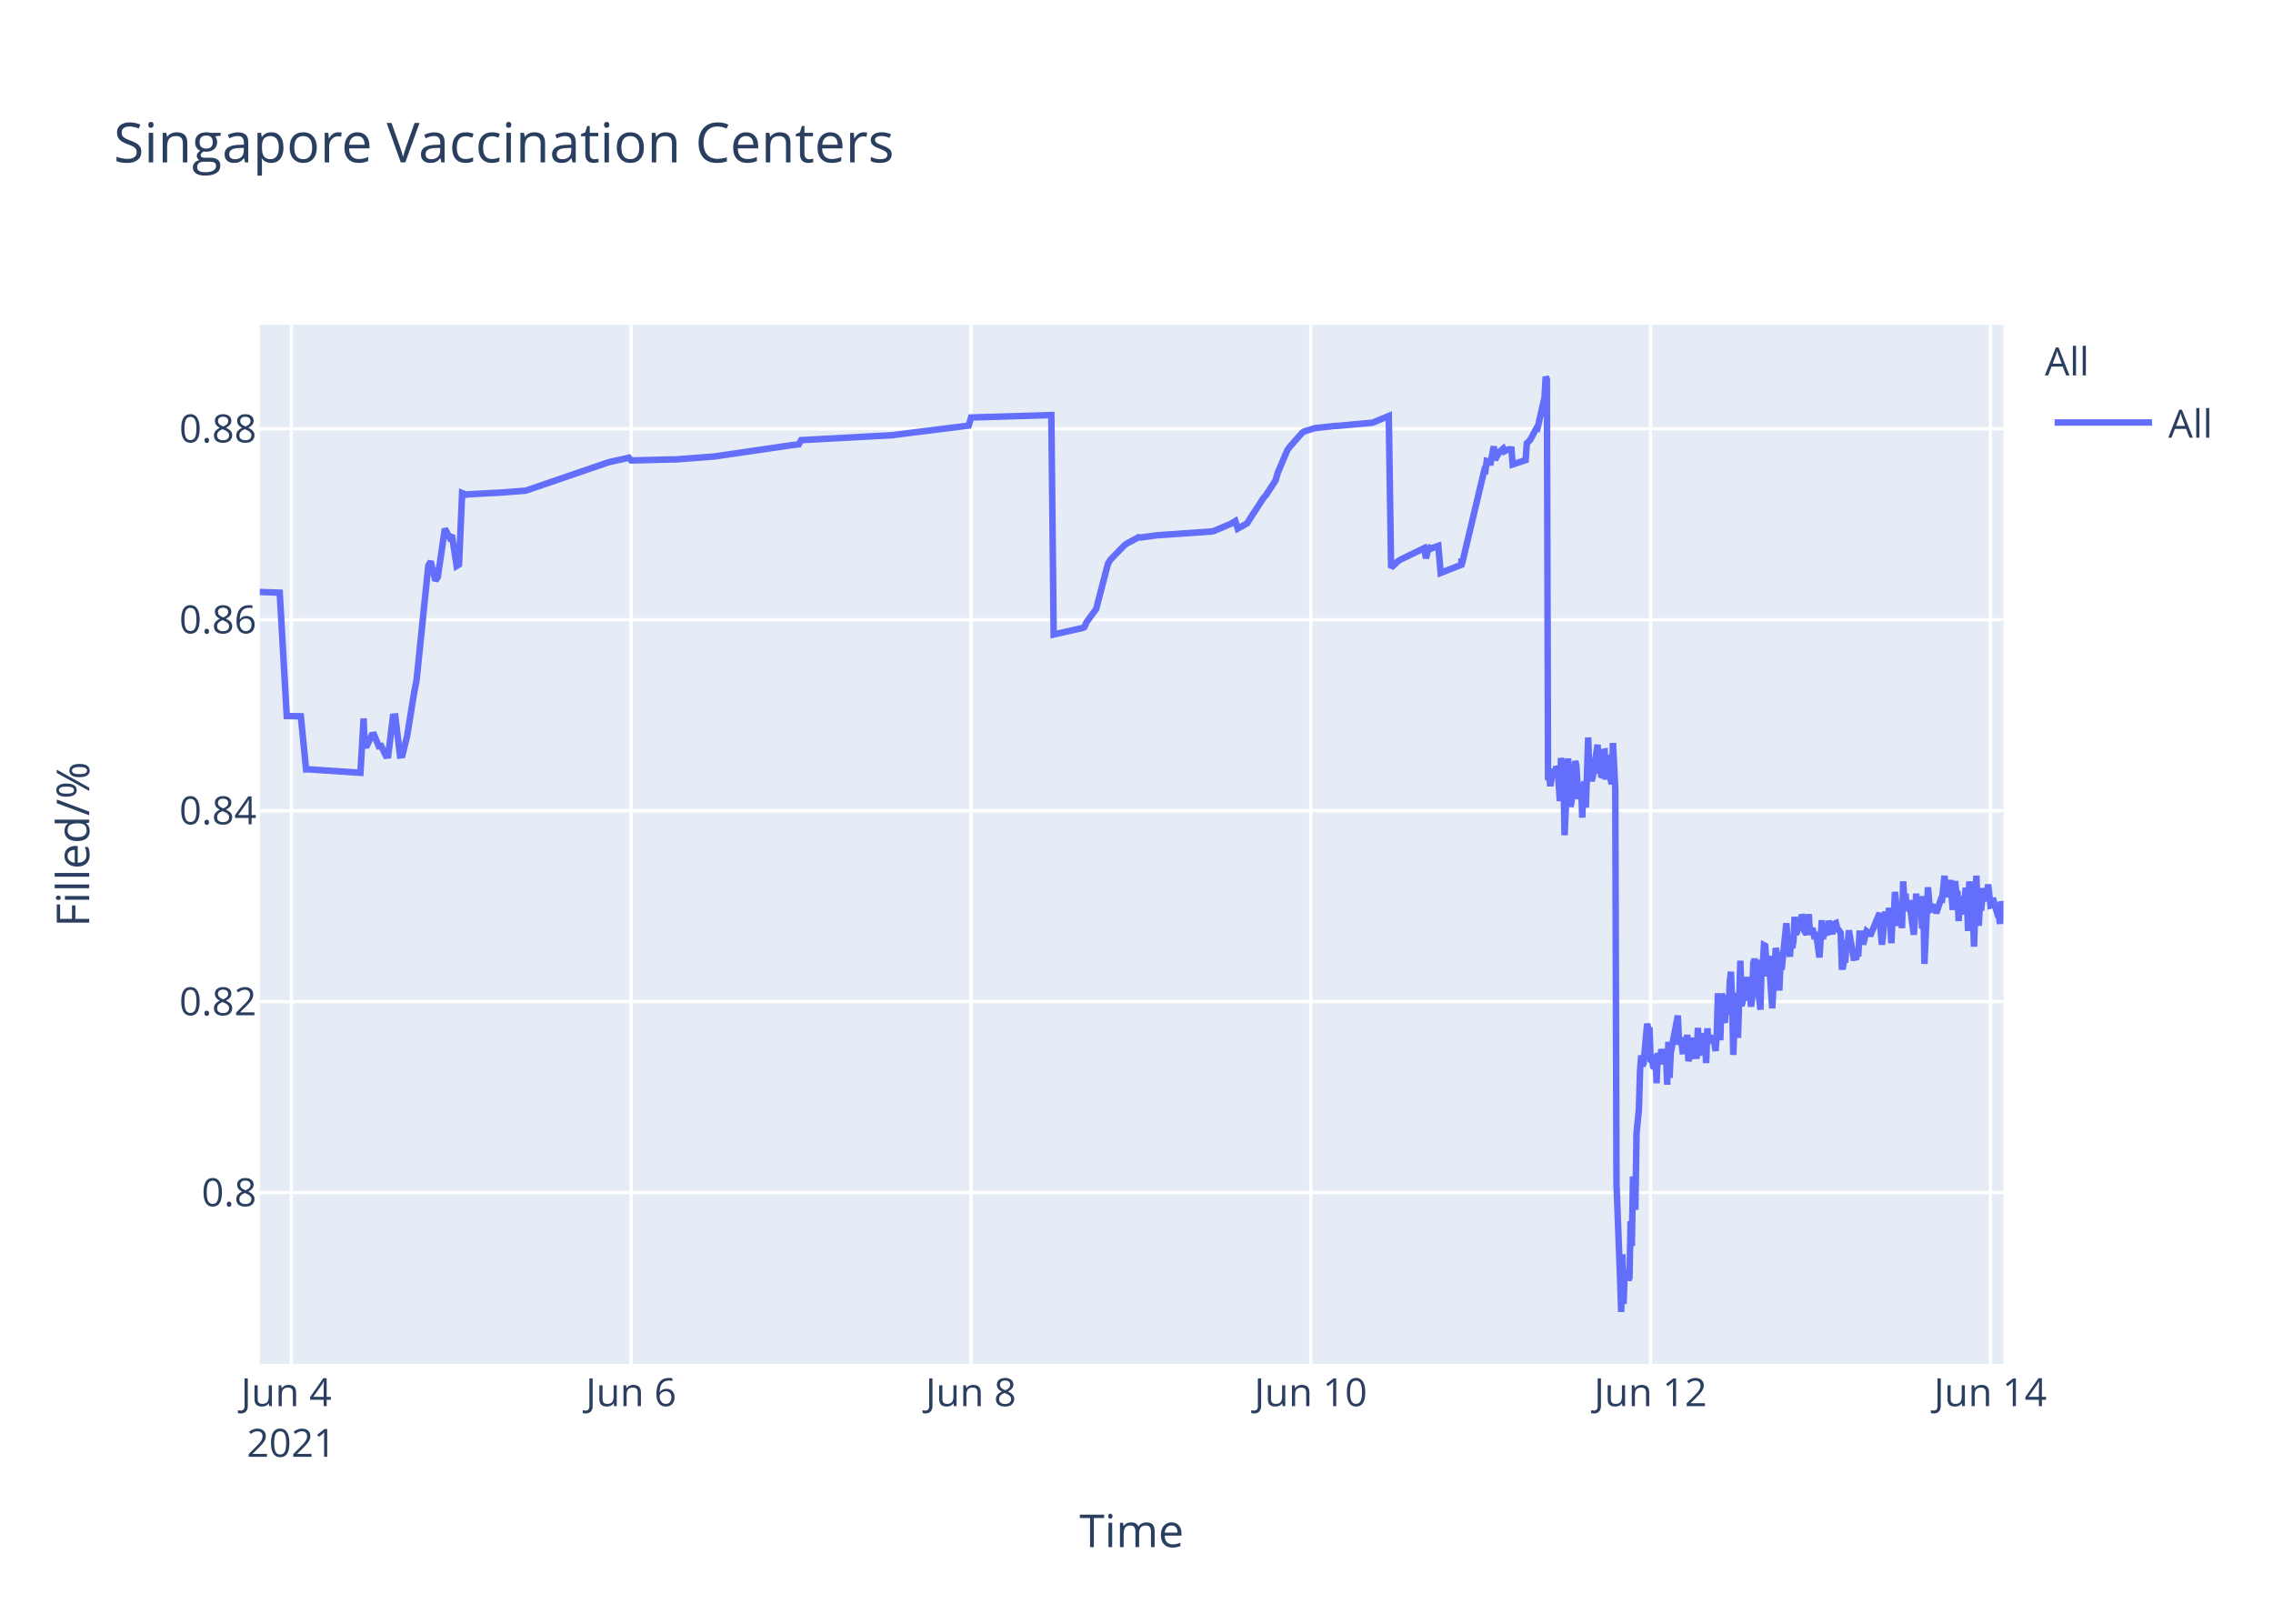
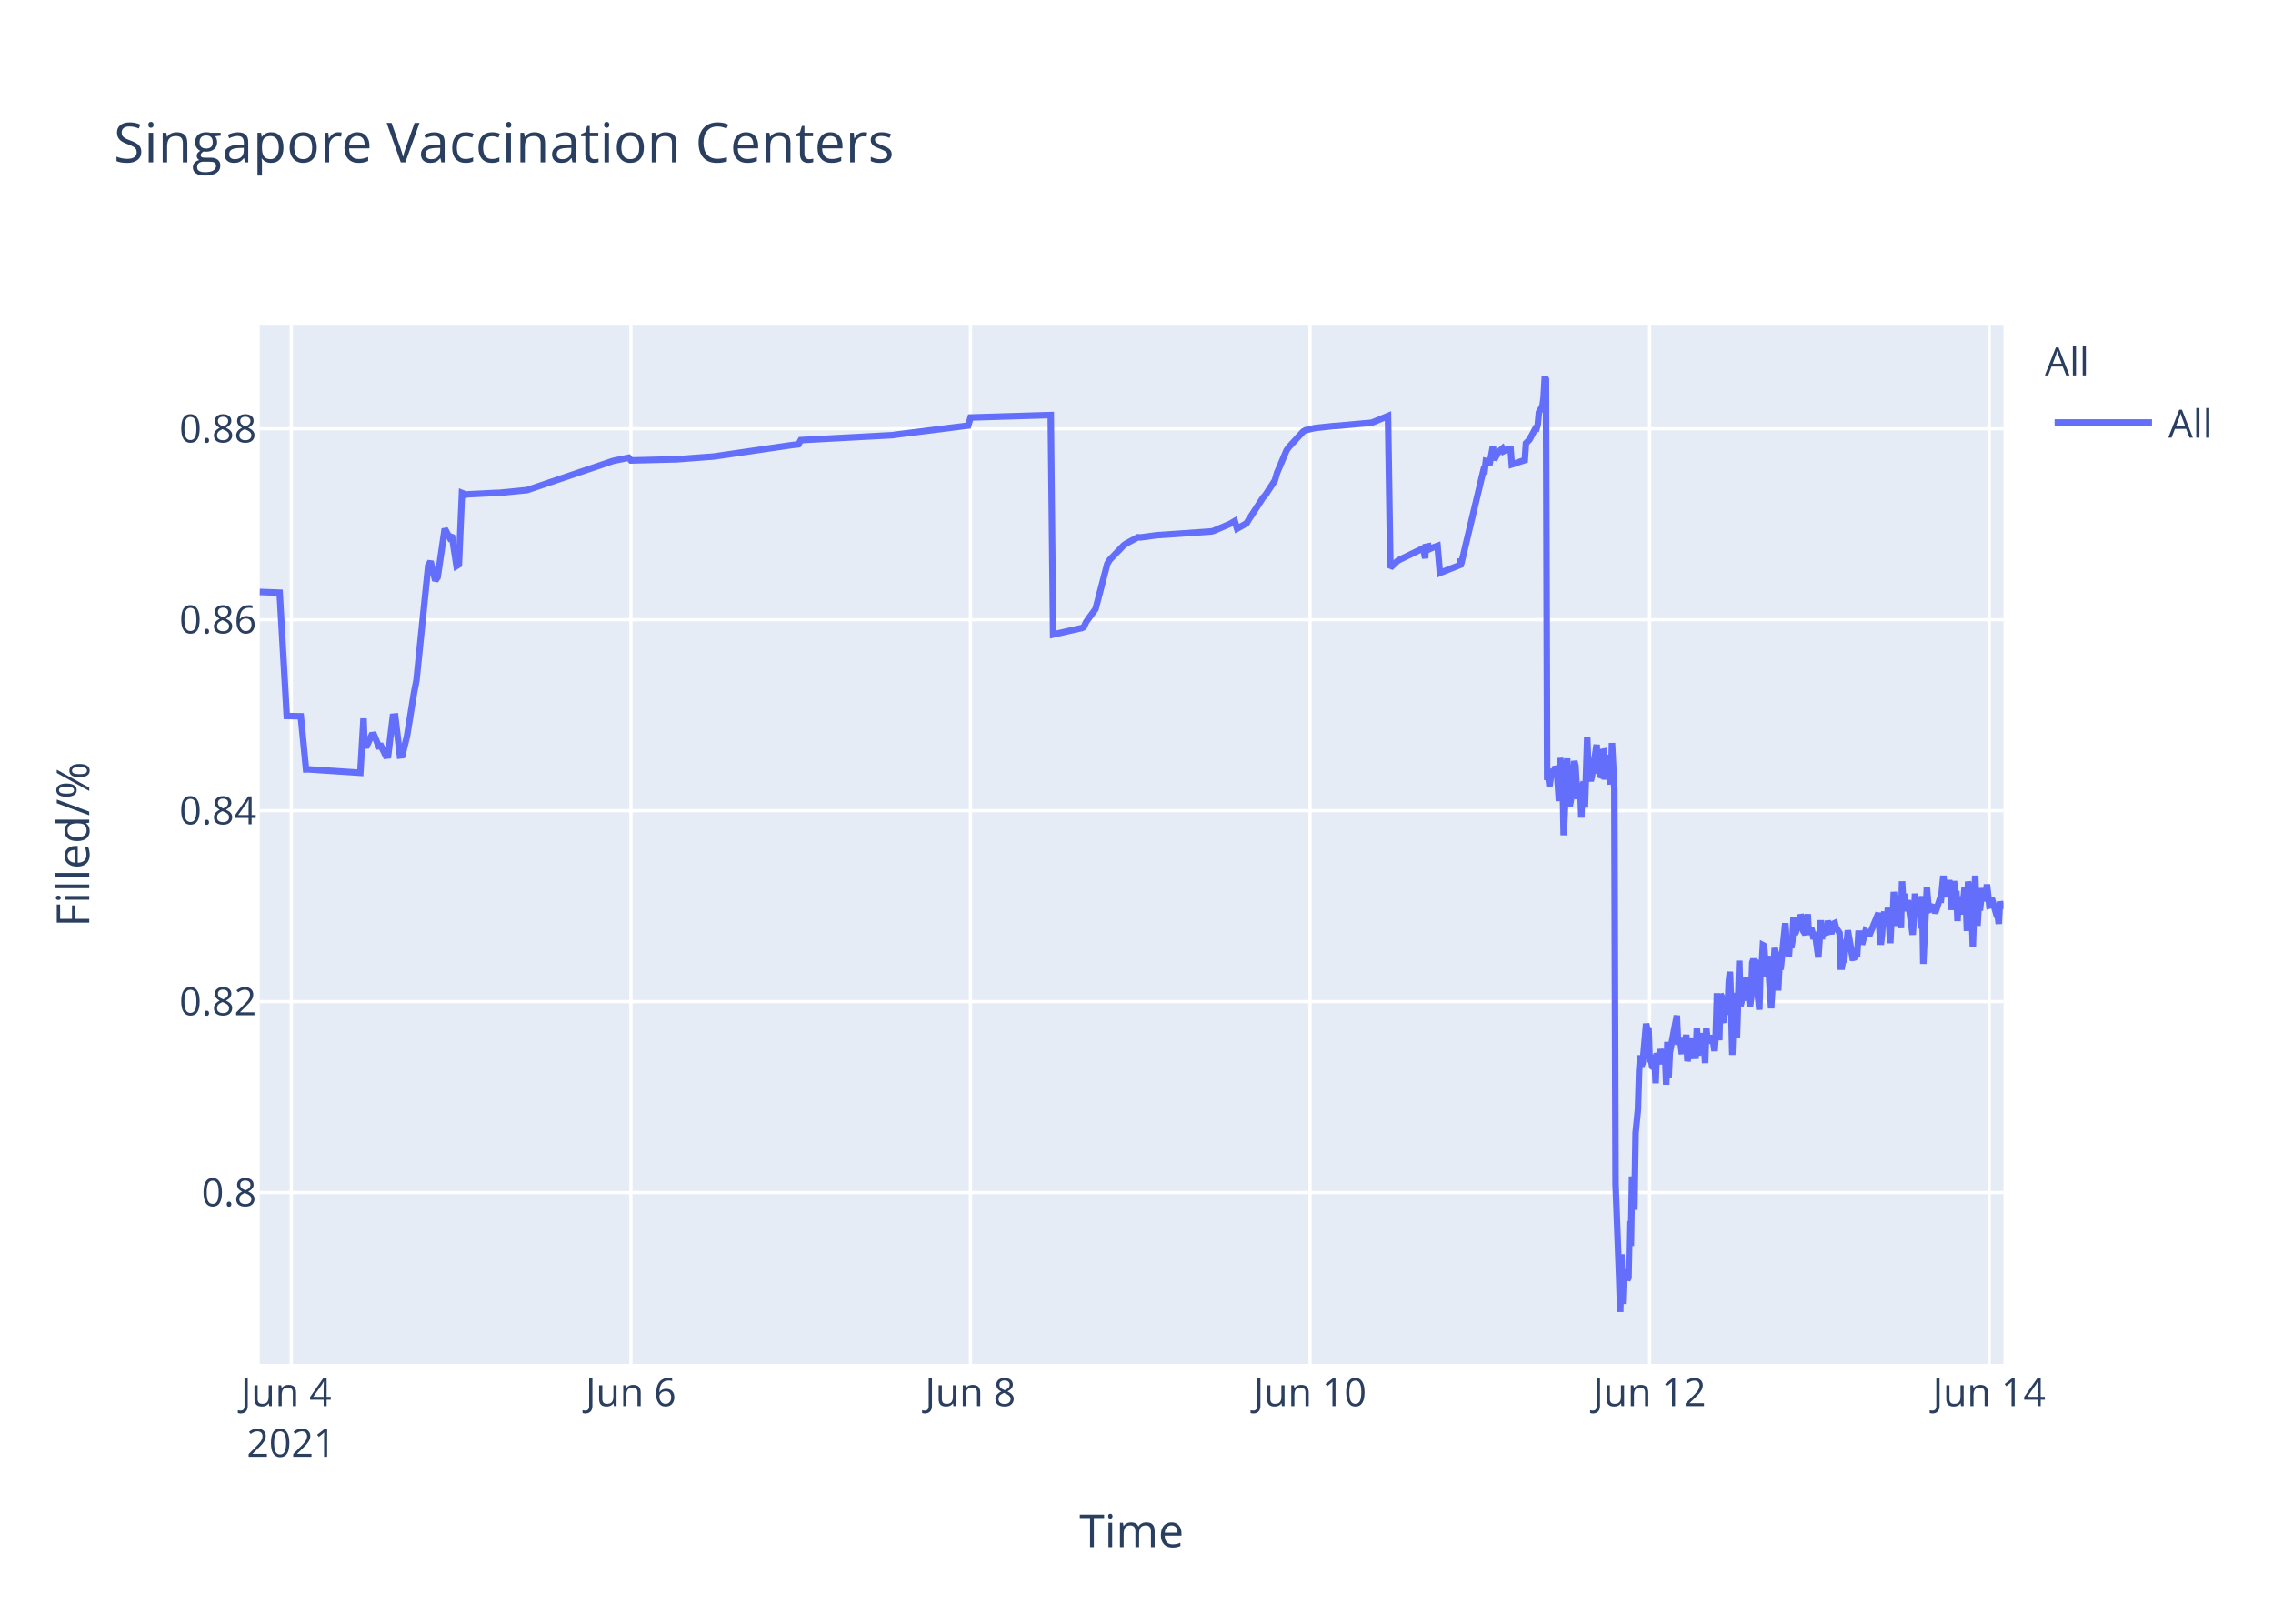
<svg xmlns="http://www.w3.org/2000/svg" class="main-svg" width="700" height="500" style="" viewBox="0 0 700 500">
  <rect x="0" y="0" width="700" height="500" style="fill: rgb(255, 255, 255); fill-opacity: 1;" />
-   <defs id="defs-021733">
+   <defs id="defs-f59070">
    <g class="clips">
-       <clipPath id="clip021733xyplot" class="plotclip">
+       <clipPath id="clipf59070xyplot" class="plotclip">
        <rect width="537" height="320" />
      </clipPath>
-       <clipPath class="axesclip" id="clip021733x">
+       <clipPath class="axesclip" id="clipf59070x">
        <rect x="80" y="0" width="537" height="500" />
      </clipPath>
-       <clipPath class="axesclip" id="clip021733y">
+       <clipPath class="axesclip" id="clipf59070y">
        <rect x="0" y="100" width="700" height="320" />
      </clipPath>
-       <clipPath class="axesclip" id="clip021733xy">
+       <clipPath class="axesclip" id="clipf59070xy">
        <rect x="80" y="100" width="537" height="320" />
      </clipPath>
    </g>
    <g class="gradients" />
  </defs>
  <g class="bglayer">
    <rect class="bg" x="80" y="100" width="537" height="320" style="fill: rgb(229, 236, 246); fill-opacity: 1; stroke-width: 0;" />
  </g>
  <g class="layer-below">
    <g class="imagelayer" />
    <g class="shapelayer" />
  </g>
  <g class="cartesianlayer">
    <g class="subplot xy">
      <g class="layer-subplot">
        <g class="shapelayer" />
        <g class="imagelayer" />
      </g>
      <g class="gridlayer">
        <g class="x">
-           <path class="xgrid crisp" transform="translate(89.72,0)" d="M0,100v320" style="stroke: rgb(255, 255, 255); stroke-opacity: 1; stroke-width: 1px;" />
-           <path class="xgrid crisp" transform="translate(194.36,0)" d="M0,100v320" style="stroke: rgb(255, 255, 255); stroke-opacity: 1; stroke-width: 1px;" />
-           <path class="xgrid crisp" transform="translate(299.01,0)" d="M0,100v320" style="stroke: rgb(255, 255, 255); stroke-opacity: 1; stroke-width: 1px;" />
-           <path class="xgrid crisp" transform="translate(403.66,0)" d="M0,100v320" style="stroke: rgb(255, 255, 255); stroke-opacity: 1; stroke-width: 1px;" />
-           <path class="xgrid crisp" transform="translate(508.31,0)" d="M0,100v320" style="stroke: rgb(255, 255, 255); stroke-opacity: 1; stroke-width: 1px;" />
-           <path class="xgrid crisp" transform="translate(612.96,0)" d="M0,100v320" style="stroke: rgb(255, 255, 255); stroke-opacity: 1; stroke-width: 1px;" />
+           <path class="xgrid crisp" transform="translate(89.71,0)" d="M0,100v320" style="stroke: rgb(255, 255, 255); stroke-opacity: 1; stroke-width: 1px;" />
+           <path class="xgrid crisp" transform="translate(194.29,0)" d="M0,100v320" style="stroke: rgb(255, 255, 255); stroke-opacity: 1; stroke-width: 1px;" />
+           <path class="xgrid crisp" transform="translate(298.86,0)" d="M0,100v320" style="stroke: rgb(255, 255, 255); stroke-opacity: 1; stroke-width: 1px;" />
+           <path class="xgrid crisp" transform="translate(403.44,0)" d="M0,100v320" style="stroke: rgb(255, 255, 255); stroke-opacity: 1; stroke-width: 1px;" />
+           <path class="xgrid crisp" transform="translate(508.02,0)" d="M0,100v320" style="stroke: rgb(255, 255, 255); stroke-opacity: 1; stroke-width: 1px;" />
+           <path class="xgrid crisp" transform="translate(612.59,0)" d="M0,100v320" style="stroke: rgb(255, 255, 255); stroke-opacity: 1; stroke-width: 1px;" />
        </g>
        <g class="y">
          <path class="ygrid crisp" transform="translate(0,367.23)" d="M80,0h537" style="stroke: rgb(255, 255, 255); stroke-opacity: 1; stroke-width: 1px;" />
          <path class="ygrid crisp" transform="translate(0,308.43)" d="M80,0h537" style="stroke: rgb(255, 255, 255); stroke-opacity: 1; stroke-width: 1px;" />
          <path class="ygrid crisp" transform="translate(0,249.63)" d="M80,0h537" style="stroke: rgb(255, 255, 255); stroke-opacity: 1; stroke-width: 1px;" />
          <path class="ygrid crisp" transform="translate(0,190.83)" d="M80,0h537" style="stroke: rgb(255, 255, 255); stroke-opacity: 1; stroke-width: 1px;" />
          <path class="ygrid crisp" transform="translate(0,132.03)" d="M80,0h537" style="stroke: rgb(255, 255, 255); stroke-opacity: 1; stroke-width: 1px;" />
        </g>
      </g>
      <g class="zerolinelayer" />
      <path class="xlines-below" />
      <path class="ylines-below" />
      <g class="overlines-below" />
      <g class="xaxislayer-below" />
      <g class="yaxislayer-below" />
      <g class="overaxes-below" />
-       <g class="plot" transform="translate(80,100)" clip-path="url('#clip021733xyplot')">
+       <g class="plot" transform="translate(80,100)" clip-path="url('#clipf59070xyplot')">
        <g class="scatterlayer mlayer">
-           <g class="trace scatter trace71333b" style="stroke-miterlimit: 2; opacity: 1;">
+           <g class="trace scatter trace10d909" style="stroke-miterlimit: 2; opacity: 1;">
            <g class="fills" />
            <g class="errorbars" />
            <g class="lines">
-               <path class="js-line" d="M0,82.28L6.14,82.51L8.31,120.48L12.65,120.57L14.26,136.92L14.94,136.9L30.99,137.96L31.99,121.23L32.29,129.62L33.02,129.56L34.47,126.37L35.2,126.27L36.65,129.79L37.38,129.7L38.83,132.71L39.56,132.63L41.01,120.69L41.74,120.62L43.19,132.64L43.92,132.55L45.37,126.68L47.55,113.21L48.28,109.51L51.91,74.17L52.64,72.87L54.09,78.78L54.82,77.73L57,62.82L58.45,65.47L59.18,64.83L60.63,74.27L61.36,73.83L62.32,51.83L63.54,52.34L64.27,52.21L72.26,51.78L72.99,51.77L81.7,51.11L82.43,50.91L107.14,42.44L107.87,42.24L113.68,40.95L114.41,41.79L127.49,41.46L128.22,41.46L139.84,40.58L140.57,40.48L163.82,37.08L164.55,36.99L166,36.83L166.73,35.53L195.07,34L195.8,33.87L218.33,31.05L219.06,28.56L243.77,27.81L244.49,95.38L252.51,93.57L253.22,93.44L253.94,93.12L254.67,91.51L256.85,88.51L257.58,87.52L261.21,73.59L261.93,72.39L266.3,67.88L267.02,67.37L270.66,65.43L271.38,65.5L276.47,64.8L277.2,64.77L293.19,63.66L293.91,63.48L299,61.32L299.72,60.89L300.45,60.46L301.18,62.78L304.08,61.15L304.81,59.94L309.17,53.24L309.9,52.44L312.81,47.98L313.53,45.51L316.44,38.66L317.17,37.65L320.8,33.5L321.53,32.89L324.43,31.98L325.16,31.8L330.97,31.18L331.7,31.16L342.6,30.17L343.33,29.9L347.69,28.09L348.41,74.81L350.59,72.76L351.32,72.32L358.59,68.8L359.15,71.93L360.01,68.25L360.04,69.25L360.74,67.95L360.77,68.94L361.5,68.62L362.95,68.09L363.68,76.43L370.04,73.91L370.07,72.31L370.1,72.03L370.22,73.74L377.12,44.74L377.48,44.87L377.85,41.95L378.57,42.12L378.94,43.2L380.03,37.43L380.39,41.6L381.48,39.66L381.85,39.05L382.94,38.13L383.3,38.96L384.39,38.42L384.75,38.33L385.48,38.4L385.84,43.02L389.84,41.69L390.2,36.5L390.93,35.76L391.29,35.39L393.11,31.97L393.47,32.01L395.65,22.43L396.01,16L396.38,16.8L396.74,140.18L397.11,139.22L397.47,142.07L398.2,136.79L398.56,138.99L398.92,137.43L399.29,136.15L399.65,136.63L400.01,141.25L400.38,146.68L400.74,133.42L401.47,138.09L401.83,157.2L402.92,133.53L403.28,145.44L403.65,148.42L404.01,146.68L404.37,144.02L405.1,134.36L405.46,135.71L405.82,141.84L406.19,146.05L406.55,142.1L406.92,141.74L407.28,151.77L407.64,141.68L408,140.84L408.37,148.68L408.73,138.39L409.1,127.07L409.46,137.58L409.82,139.13L410.19,140.49L410.55,138.92L412,129.31L412.37,138.25L412.73,134.05L413.09,138.68L413.46,138.81L413.82,131.49L414.18,131.42L414.55,140.05L415.27,132.48L415.64,138.41L416.36,141.46L416.73,128.79L417.45,142.96L417.82,264.58L418.91,293.12L419.27,304L419.64,286.22L420,301.52L420.36,291.75L420.72,292.1L421.09,291.07L421.45,294.16L421.81,293.46L422.18,276.02L422.54,283.67L422.9,262.28L423.63,272.54L423.99,248.89L424.72,241.71L425.08,229.6L425.45,224.98L425.81,228.24L426.18,227.36L427.26,215.22L427.63,217.06L427.99,216.4L428.35,227.08L428.72,226.08L429.08,228.38L429.45,228.68L429.81,224.72L430.17,233.57L430.53,224.28L430.9,225.36L431.26,227.75L431.63,223.07L432.35,226.33L432.72,223.26L433.08,224.52L433.44,234.01L433.8,220.81L434.17,231.91L434.53,224.2L436.71,212.72L437.08,220.76L437.8,220.72L438.17,223.7L438.53,223.67L438.89,219.37L439.26,223.08L439.62,218.62L439.98,226.76L440.35,225.2L440.71,224.19L441.07,219.51L441.44,225.16L442.53,225.11L442.89,216.49L443.25,225.05L443.62,220.43L443.98,220.57L444.34,218.19L444.71,220.92L445.07,219.84L445.43,227.36L445.8,216.65L446.16,220.1L446.52,220.01L447.25,220.98L447.61,218.78L448.34,223.64L448.7,218.66L449.06,205.85L449.43,215.25L449.79,220.32L450.16,206.18L450.52,206.81L450.88,214.16L451.25,214.11L451.61,206.99L452.34,212.47L452.7,202.23L453.07,199.24L453.43,208.71L453.79,224.84L454.15,215.2L454.52,214.49L454.88,205.74L455.24,219.6L455.97,195.82L456.33,209.77L456.7,208.24L457.06,203.32L457.42,202.05L457.79,205.17L458.15,200.81L458.51,208.16L458.88,206.35L459.24,209.96L459.6,207.44L459.96,196.45L460.33,195.36L460.69,196.45L461.06,201.41L462.15,210.92L462.51,197.09L462.87,197.31L463.24,191.05L463.6,191.24L463.96,196.07L464.33,200.65L464.69,194.37L465.78,210.5L466.14,204.27L466.87,191.94L467.23,193.62L467.6,197L467.96,205.03L468.32,197.14L468.68,198.57L470.14,184.28L470.5,189.51L471.23,194.59L471.6,189.23L471.96,191.91L472.32,189.81L472.68,182.31L473.05,187.7L473.41,187L473.77,183.28L474.14,186.18L474.5,185.69L474.87,181.61L475.23,182.61L475.59,186.54L476.32,187.68L476.68,186.58L477.04,181.49L477.41,187.81L478.14,185.81L478.5,187.22L478.86,189.17L479.23,187L480.32,194.82L480.68,189.57L481.04,183.36L481.41,189.2L481.77,186.45L482.86,187.85L483.22,183.53L484.31,187.65L484.68,184.59L485.4,184.25L485.77,185.71L486.86,187.29L487.22,197.68L487.58,197.68L487.95,195.53L488.31,195.52L488.67,190.33L489.04,190.33L489.4,186.49L490.85,194.95L491.22,194.95L491.58,195.4L491.94,193.58L492.31,193.58L492.67,187.5L493.4,187.5L493.76,190.84L494.85,186.75L495.21,187.03L495.58,187.03L495.94,188.23L498.85,181.13L499.21,187.27L499.57,190.9L499.94,187.7L500.3,181.79L500.66,180.91L501.03,182.93L501.39,184.81L501.75,179.55L502.48,190.44L502.84,182.8L503.21,183.07L503.57,174.64L504.66,185.09L505.02,181.21L505.39,181.99L505.75,185.79L506.11,171.39L506.48,177.83L506.84,175.21L507.2,180.5L507.57,179.53L507.93,177.22L509.38,187.84L509.75,182.58L510.11,175.16L510.47,180.33L510.84,178.23L511.56,176.4L511.93,185.95L512.29,175.93L512.65,196.82L513.74,173.22L514.11,177.47L514.47,180.21L514.83,180.03L515.2,179.15L515.92,179.35L516.29,181.21L517.74,176.9L518.1,176.97L518.83,169.69L519.19,173.52L519.56,176.28L519.92,172.21L520.29,173.97L520.65,171L521.37,180.19L521.74,175.33L522.1,171.32L522.46,174.66L522.83,174.4L523.19,183.64L523.56,176L523.92,180.08L524.28,179.71L524.64,181.54L525.37,173.38L525.73,176.61L526.1,186.68L526.46,171.47L526.82,173.34L527.19,176.71L527.55,180.06L527.92,191.51L528.65,169.64L529.01,179.24L529.37,185.08L529.73,178.84L530.1,180.35L530.82,173.52L531.41,177.41L531.91,175.84L532.28,172.35L533,178.87L533.37,178.77L533.73,176.54L534.82,180.35L535.18,181.62L535.55,181.6L535.91,184.49L536.27,177.62L536.64,178.94L537,178.93" style="vector-effect: non-scaling-stroke; fill: none; stroke: rgb(99, 110, 250); stroke-opacity: 1; stroke-width: 2px; opacity: 1;" />
+               <path class="js-line" d="M0,82.28L6.13,82.51L8.31,120.48L12.64,120.57L14.25,136.92L14.93,136.9L30.97,137.96L31.96,121.23L32.27,129.62L33,129.56L34.45,126.37L35.17,126.27L36.63,129.79L37.35,129.7L38.8,132.71L39.53,132.63L40.98,120.69L41.71,120.62L43.16,132.64L43.89,132.55L45.34,126.68L47.52,113.21L48.25,109.51L51.87,74.17L52.6,72.87L54.05,78.78L54.78,77.73L56.96,62.82L58.41,65.47L59.14,64.83L60.59,74.27L61.32,73.83L62.27,51.83L63.49,52.34L64.22,52.21L72.94,51.77L73.66,51.77L82.38,50.91L83.1,50.65L108.52,42.03L109.25,41.83L113.61,40.95L114.33,41.79L127.4,41.46L128.13,41.46L139.75,40.58L140.47,40.48L163.71,37.08L164.44,36.99L165.89,36.83L166.62,35.53L194.94,34L195.67,33.87L218.18,31.05L218.91,28.56L243.6,27.81L244.33,95.38L252.34,93.57L253.04,93.44L253.77,93.12L254.5,91.51L256.67,88.51L257.4,87.52L261.03,73.59L261.76,72.39L266.11,67.88L266.84,67.37L270.47,65.43L271.2,65.5L276.28,64.8L277.01,64.77L292.99,63.66L293.71,63.48L298.79,61.32L299.52,60.89L300.25,60.46L300.97,62.78L303.88,61.15L304.61,59.94L308.96,53.24L309.69,52.44L312.59,47.98L313.32,45.51L316.22,38.66L316.95,37.65L321.31,32.89L322.06,32.47L324.21,31.98L324.94,31.8L330.75,31.18L331.48,31.16L342.37,30.17L343.09,29.9L347.45,28.09L348.18,74.81L350.36,72.76L351.09,72.32L357.62,69.16L358.35,68.8L358.9,71.93L359.07,68.39L359.77,68.25L359.8,69.25L360.49,67.95L360.53,68.94L361.25,68.62L362.71,68.09L363.43,76.43L369.79,73.91L369.82,72.31L369.85,72.03L369.97,73.74L376.87,44.74L377.23,44.87L377.59,41.95L378.32,42.12L378.68,43.2L379.77,37.43L380.13,41.6L381.22,39.66L381.59,39.05L382.68,38.13L383.04,38.96L384.13,38.42L384.49,38.33L385.22,38.4L385.58,43.02L389.58,41.69L389.94,36.5L390.66,35.76L391.03,35.39L392.84,31.97L393.2,32.01L393.57,30.79L393.93,26.97L395.02,25.01L395.38,22.43L395.75,16L396.11,16.8L396.47,140.18L396.84,139.22L397.2,142.07L397.93,136.79L398.29,138.99L398.65,137.43L399.02,136.15L399.38,136.63L399.74,141.25L400.1,146.68L400.47,133.42L401.19,138.09L401.56,157.2L402.65,133.53L403.01,145.44L403.37,148.42L403.73,146.68L404.1,144.02L404.82,134.36L405.19,135.71L405.55,141.84L405.91,146.05L406.28,142.1L406.64,141.74L407,151.77L407.36,141.68L407.73,140.84L408.09,148.68L408.45,138.39L408.82,127.07L409.18,137.58L409.54,139.13L409.91,140.49L410.27,138.92L411.72,129.31L412.09,138.25L412.45,134.05L412.81,138.68L413.18,138.81L413.54,131.49L413.9,131.42L414.27,140.05L414.99,132.48L415.36,138.41L416.08,141.46L416.44,128.79L417.17,142.96L417.54,264.58L418.63,293.12L418.99,304L419.35,286.22L419.71,301.52L420.08,291.75L420.44,292.1L420.8,291.07L421.17,294.16L421.53,293.46L421.89,276.02L422.26,283.67L422.62,262.28L423.34,272.54L423.71,248.89L424.43,241.71L424.8,229.6L425.16,224.98L425.52,228.24L425.89,227.36L426.97,215.22L427.34,217.06L427.7,216.4L428.06,227.08L428.43,226.08L428.79,228.38L429.15,228.68L429.52,224.72L429.88,233.57L430.24,224.28L430.61,225.36L430.97,227.75L431.33,223.07L432.06,226.33L432.42,223.26L432.78,224.52L433.15,234.01L433.51,220.81L433.88,231.91L434.24,224.2L436.42,212.72L436.78,220.76L437.51,220.72L437.87,223.7L438.23,223.67L438.59,219.37L438.96,223.08L439.32,218.62L439.68,226.76L440.05,225.2L440.41,224.19L440.77,219.51L441.14,225.16L442.23,225.11L442.59,216.49L442.95,225.05L443.32,220.43L443.68,220.57L444.04,218.19L444.4,220.92L444.77,219.84L445.13,227.36L445.49,216.65L445.86,220.1L446.22,220.01L446.95,220.98L447.31,218.78L448.03,223.64L448.4,218.66L448.76,205.85L449.13,215.25L449.49,220.32L449.85,206.18L450.21,206.81L450.58,214.16L450.94,214.11L451.3,206.99L452.03,212.47L452.4,202.23L452.76,199.24L453.12,208.71L453.49,224.84L453.84,215.2L454.21,214.49L454.57,205.74L454.93,219.6L455.66,195.82L456.02,209.77L456.39,208.24L456.75,203.32L457.11,202.05L457.47,205.17L457.84,200.81L458.2,208.16L458.56,206.35L458.93,209.96L459.29,207.44L459.65,196.45L460.02,195.36L460.38,196.45L460.74,201.41L461.83,210.92L462.19,197.09L462.56,197.31L462.92,191.05L463.28,191.24L463.65,196.07L464.01,200.65L464.37,194.37L465.46,210.5L465.83,204.27L466.55,191.94L466.92,193.62L467.28,197L467.64,205.03L468.01,197.14L468.37,198.57L469.82,184.28L470.18,189.51L470.91,194.59L471.28,189.23L471.64,191.91L472,189.81L472.36,182.31L472.73,187.7L473.09,187L473.45,183.28L473.82,186.18L474.18,185.69L474.55,181.61L474.91,182.61L475.27,186.54L476,187.68L476.36,186.58L476.72,181.49L477.08,187.81L477.81,185.81L478.17,187.22L478.54,189.17L478.91,187L479.99,194.82L480.36,189.57L480.72,183.36L481.08,189.2L481.44,186.45L482.53,187.85L482.89,183.53L483.99,187.65L484.35,184.59L485.07,184.25L485.44,185.71L486.53,187.29L486.89,197.68L487.25,197.68L487.62,195.53L487.98,195.52L488.34,190.33L488.71,190.33L489.07,186.49L490.52,194.95L490.88,194.95L491.25,195.4L491.61,193.58L491.97,193.58L492.34,187.5L493.06,187.5L493.43,190.84L494.51,186.75L494.88,187.03L495.24,187.03L495.6,188.23L498.51,181.13L498.87,187.27L499.23,190.9L499.6,187.7L499.96,181.79L500.32,180.91L500.69,182.93L501.05,184.81L501.41,179.55L502.14,190.44L502.5,182.8L502.87,183.07L503.23,174.64L504.32,185.09L504.68,181.21L505.04,181.99L505.41,185.79L505.77,171.39L506.13,177.83L506.5,175.21L506.86,180.5L507.22,179.53L507.58,177.22L509.04,187.84L509.4,182.58L509.76,175.16L510.13,180.33L510.49,178.23L511.22,176.4L511.58,185.95L511.94,175.93L512.3,196.82L513.4,173.22L513.76,177.47L514.12,180.21L514.48,180.03L514.85,179.15L515.57,179.35L515.94,181.21L517.39,176.9L517.75,176.97L518.48,169.69L518.84,173.52L519.21,176.28L519.57,172.21L519.93,173.97L520.3,171L521.02,180.19L521.38,175.33L521.75,171.32L522.11,174.66L522.47,174.4L522.84,183.64L523.2,176L523.56,180.08L523.93,179.71L524.29,181.54L525.02,173.38L525.38,176.61L525.74,186.68L526.1,171.47L526.47,173.34L526.83,176.71L527.19,180.06L527.56,191.51L528.29,169.64L528.65,179.24L529.01,185.08L529.37,178.84L529.74,180.35L530.46,173.52L531.05,177.41L531.55,175.84L531.91,172.35L532.64,178.87L533,178.77L533.37,176.54L534.46,180.35L534.82,181.62L535.18,181.6L535.55,184.49L535.91,177.62L536.27,178.94L536.64,178.93L537,178.92" style="vector-effect: non-scaling-stroke; fill: none; stroke: rgb(99, 110, 250); stroke-opacity: 1; stroke-width: 2px; opacity: 1;" />
            </g>
            <g class="points" />
            <g class="text" />
          </g>
        </g>
      </g>
      <g class="overplot" />
      <path class="xlines-above crisp" d="M0,0" style="fill: none;" />
      <path class="ylines-above crisp" d="M0,0" style="fill: none;" />
      <g class="overlines-above" />
      <g class="xaxislayer-above">
        <g class="xtick">
-           <text text-anchor="middle" x="0" y="433" transform="translate(89.72,0)" style="font-family: 'Open Sans', verdana, arial, sans-serif; font-size: 12px; fill: rgb(42, 63, 95); fill-opacity: 1; white-space: pre;">
+           <text text-anchor="middle" x="0" y="433" transform="translate(89.71,0)" style="font-family: 'Open Sans', verdana, arial, sans-serif; font-size: 12px; fill: rgb(42, 63, 95); fill-opacity: 1; white-space: pre;">
            <tspan class="line" dy="0em" x="0" y="433">Jun 4</tspan>
            <tspan class="line" dy="1.3em" x="0" y="433">2021</tspan>
          </text>
        </g>
        <g class="xtick">
-           <text text-anchor="middle" x="0" y="433" transform="translate(194.36,0)" style="font-family: 'Open Sans', verdana, arial, sans-serif; font-size: 12px; fill: rgb(42, 63, 95); fill-opacity: 1; white-space: pre;">Jun 6</text>
+           <text text-anchor="middle" x="0" y="433" transform="translate(194.29,0)" style="font-family: 'Open Sans', verdana, arial, sans-serif; font-size: 12px; fill: rgb(42, 63, 95); fill-opacity: 1; white-space: pre;">Jun 6</text>
        </g>
        <g class="xtick">
-           <text text-anchor="middle" x="0" y="433" transform="translate(299.01,0)" style="font-family: 'Open Sans', verdana, arial, sans-serif; font-size: 12px; fill: rgb(42, 63, 95); fill-opacity: 1; white-space: pre;">Jun 8</text>
+           <text text-anchor="middle" x="0" y="433" transform="translate(298.86,0)" style="font-family: 'Open Sans', verdana, arial, sans-serif; font-size: 12px; fill: rgb(42, 63, 95); fill-opacity: 1; white-space: pre;">Jun 8</text>
        </g>
        <g class="xtick">
-           <text text-anchor="middle" x="0" y="433" transform="translate(403.66,0)" style="font-family: 'Open Sans', verdana, arial, sans-serif; font-size: 12px; fill: rgb(42, 63, 95); fill-opacity: 1; white-space: pre;">Jun 10</text>
+           <text text-anchor="middle" x="0" y="433" transform="translate(403.44,0)" style="font-family: 'Open Sans', verdana, arial, sans-serif; font-size: 12px; fill: rgb(42, 63, 95); fill-opacity: 1; white-space: pre;">Jun 10</text>
        </g>
        <g class="xtick">
-           <text text-anchor="middle" x="0" y="433" transform="translate(508.31,0)" style="font-family: 'Open Sans', verdana, arial, sans-serif; font-size: 12px; fill: rgb(42, 63, 95); fill-opacity: 1; white-space: pre;">Jun 12</text>
+           <text text-anchor="middle" x="0" y="433" transform="translate(508.02,0)" style="font-family: 'Open Sans', verdana, arial, sans-serif; font-size: 12px; fill: rgb(42, 63, 95); fill-opacity: 1; white-space: pre;">Jun 12</text>
        </g>
        <g class="xtick">
-           <text text-anchor="middle" x="0" y="433" transform="translate(612.96,0)" style="font-family: 'Open Sans', verdana, arial, sans-serif; font-size: 12px; fill: rgb(42, 63, 95); fill-opacity: 1; white-space: pre;">Jun 14</text>
+           <text text-anchor="middle" x="0" y="433" transform="translate(612.59,0)" style="font-family: 'Open Sans', verdana, arial, sans-serif; font-size: 12px; fill: rgb(42, 63, 95); fill-opacity: 1; white-space: pre;">Jun 14</text>
        </g>
      </g>
      <g class="yaxislayer-above">
        <g class="ytick">
          <text text-anchor="end" x="79" y="4.2" transform="translate(0,367.23)" style="font-family: 'Open Sans', verdana, arial, sans-serif; font-size: 12px; fill: rgb(42, 63, 95); fill-opacity: 1; white-space: pre;">0.8</text>
        </g>
        <g class="ytick">
          <text text-anchor="end" x="79" y="4.2" transform="translate(0,308.43)" style="font-family: 'Open Sans', verdana, arial, sans-serif; font-size: 12px; fill: rgb(42, 63, 95); fill-opacity: 1; white-space: pre;">0.82</text>
        </g>
        <g class="ytick">
          <text text-anchor="end" x="79" y="4.2" transform="translate(0,249.63)" style="font-family: 'Open Sans', verdana, arial, sans-serif; font-size: 12px; fill: rgb(42, 63, 95); fill-opacity: 1; white-space: pre;">0.84</text>
        </g>
        <g class="ytick">
          <text text-anchor="end" x="79" y="4.2" transform="translate(0,190.83)" style="font-family: 'Open Sans', verdana, arial, sans-serif; font-size: 12px; fill: rgb(42, 63, 95); fill-opacity: 1; white-space: pre;">0.86</text>
        </g>
        <g class="ytick">
          <text text-anchor="end" x="79" y="4.2" transform="translate(0,132.03)" style="font-family: 'Open Sans', verdana, arial, sans-serif; font-size: 12px; fill: rgb(42, 63, 95); fill-opacity: 1; white-space: pre;">0.88</text>
        </g>
      </g>
      <g class="overaxes-above" />
    </g>
  </g>
  <g class="polarlayer" />
  <g class="ternarylayer" />
  <g class="geolayer" />
  <g class="funnelarealayer" />
  <g class="pielayer" />
  <g class="treemaplayer" />
  <g class="sunburstlayer" />
  <g class="glimages" />
-   <defs id="topdefs-021733">
+   <defs id="topdefs-f59070">
    <g class="clips" />
-     <clipPath id="legend021733">
+     <clipPath id="legendf59070">
      <rect width="60" height="45" x="0" y="0" />
    </clipPath>
  </defs>
  <g class="layer-above">
    <g class="imagelayer" />
    <g class="shapelayer" />
  </g>
  <g class="infolayer">
    <g class="legend" pointer-events="all" transform="translate(627.74,100)">
      <rect class="bg" shape-rendering="crispEdges" width="60" height="45" x="0" y="0" style="stroke: rgb(68, 68, 68); stroke-opacity: 1; fill: rgb(255, 255, 255); fill-opacity: 1; stroke-width: 0px;" />
-       <g class="scrollbox" transform="" clip-path="url('#legend021733')">
+       <g class="scrollbox" transform="" clip-path="url('#legendf59070')">
        <text class="legendtitletext" text-anchor="start" x="2" y="15.6" style="font-family: 'Open Sans', verdana, arial, sans-serif; font-size: 12px; fill: rgb(42, 63, 95); fill-opacity: 1; white-space: pre;">All</text>
        <g class="groups" transform="">
          <g class="traces" transform="translate(0,30.1)" style="opacity: 1;">
            <text class="legendtext" text-anchor="start" x="40" y="4.68" style="font-family: 'Open Sans', verdana, arial, sans-serif; font-size: 12px; fill: rgb(42, 63, 95); fill-opacity: 1; white-space: pre;">All</text>
            <g class="layers" style="opacity: 1;">
              <g class="legendfill" />
              <g class="legendlines">
                <path class="js-line" d="M5,0h30" style="fill: none; stroke: rgb(99, 110, 250); stroke-opacity: 1; stroke-width: 2px;" />
              </g>
              <g class="legendsymbols">
                <g class="legendpoints" />
              </g>
            </g>
            <rect class="legendtoggle" x="0" y="-9.5" width="54.891" height="19" style="fill: rgb(0, 0, 0); fill-opacity: 0;" />
          </g>
        </g>
      </g>
      <rect class="scrollbar" rx="20" ry="3" width="0" height="0" x="0" y="0" style="fill: rgb(128, 139, 164); fill-opacity: 1;" />
    </g>
    <g class="g-gtitle">
      <text class="gtitle" x="35" y="50" text-anchor="start" dy="0em" style="font-family: 'Open Sans', verdana, arial, sans-serif; font-size: 17px; fill: rgb(42, 63, 95); opacity: 1; font-weight: normal; white-space: pre;">Singapore Vaccination Centers</text>
    </g>
    <g class="g-xtitle">
      <text class="xtitle" x="348.5" y="476.409" text-anchor="middle" style="font-family: 'Open Sans', verdana, arial, sans-serif; font-size: 14px; fill: rgb(42, 63, 95); opacity: 1; font-weight: normal; white-space: pre;">Time</text>
    </g>
    <g class="g-ytitle">
      <text class="ytitle" transform="rotate(-90,27.48125,260)" x="27.481" y="260" text-anchor="middle" style="font-family: 'Open Sans', verdana, arial, sans-serif; font-size: 14px; fill: rgb(42, 63, 95); opacity: 1; font-weight: normal; white-space: pre;">Filled/%</text>
    </g>
  </g>
</svg>
